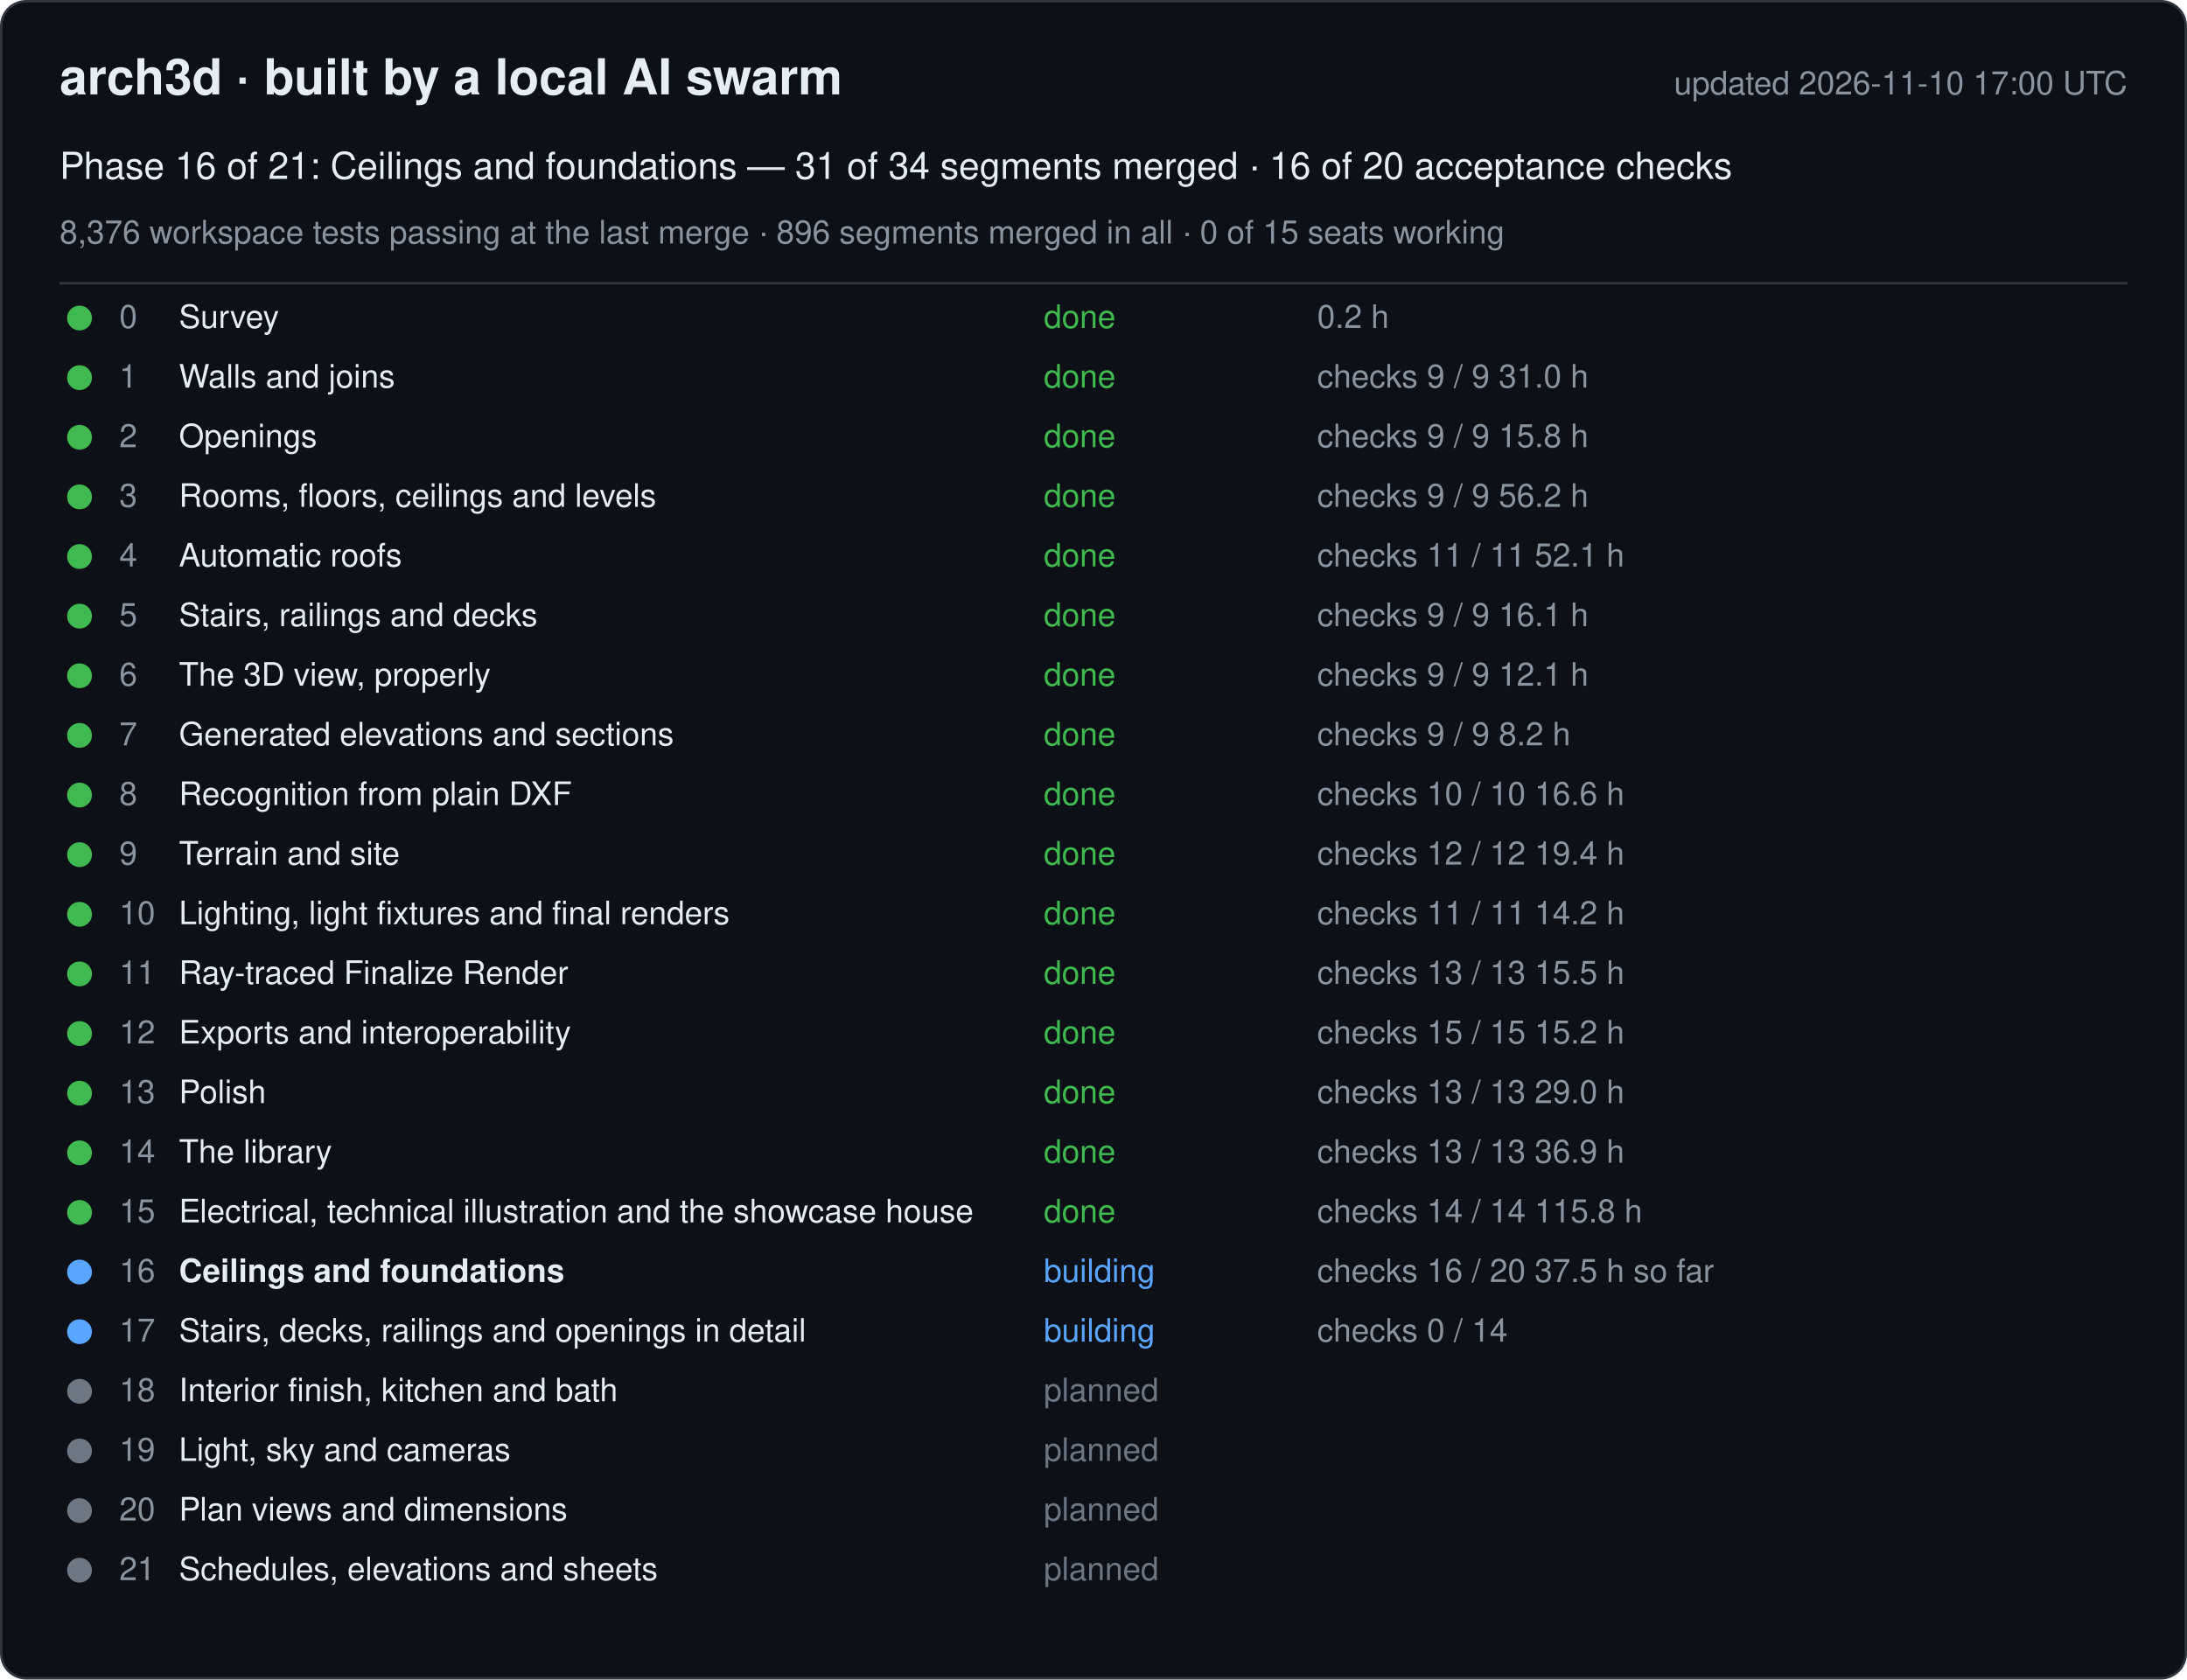
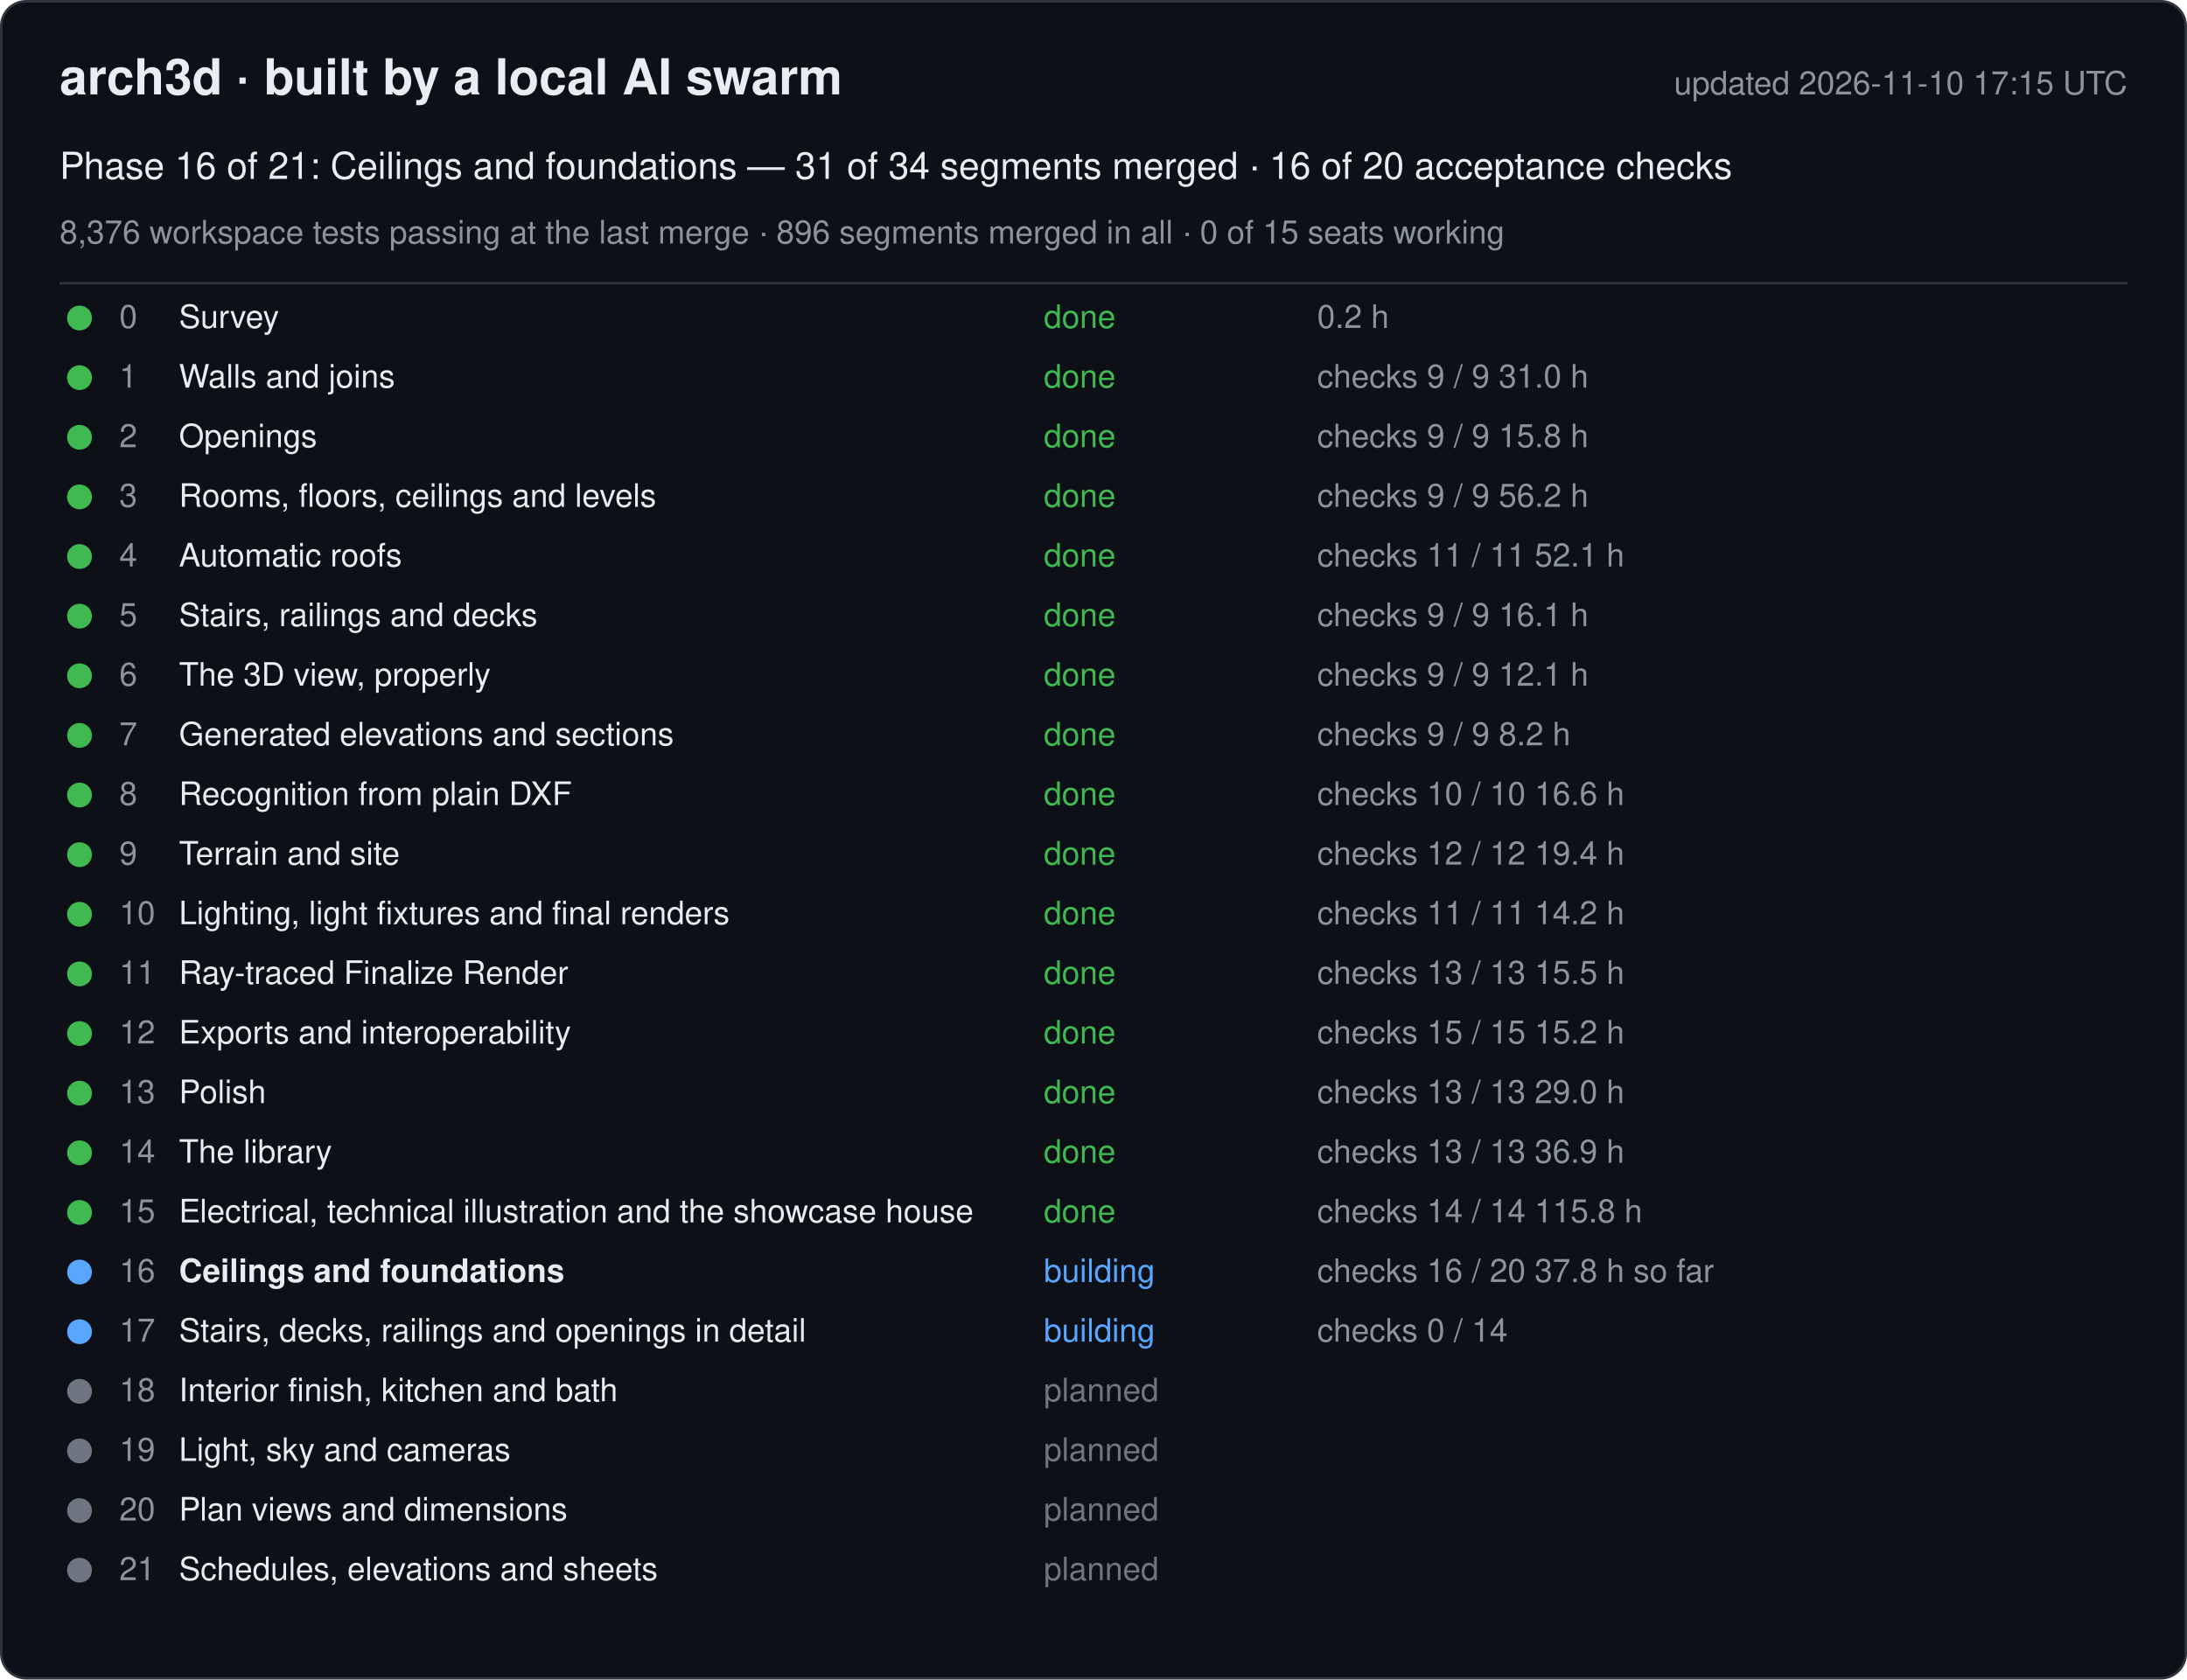
<svg xmlns="http://www.w3.org/2000/svg" width="880" height="676" viewBox="0 0 880 676" font-family="-apple-system, Segoe UI, Helvetica, Arial, sans-serif">
  <rect x="0.5" y="0.5" width="879" height="675" rx="10" fill="#0d1117" stroke="#30363d" />
  <text x="24" y="38" font-size="20" font-weight="600" fill="#e6edf3">arch3d · built by a local AI swarm</text>
-   <text x="856" y="38" font-size="13" fill="#8b949e" text-anchor="end">updated 2026-11-10 17:00 UTC</text>
+   <text x="856" y="38" font-size="13" fill="#8b949e" text-anchor="end">updated 2026-11-10 17:15 UTC</text>
  <text x="24" y="72" font-size="15" fill="#e6edf3">Phase 16 of 21: Ceilings and foundations — 31 of 34 segments merged · 16 of 20 acceptance checks</text>
  <text x="24" y="98" font-size="13" fill="#8b949e">8,376 workspace tests passing at the last merge · 896 segments merged in all · 0 of 15 seats working</text>
  <line x1="24" y1="114" x2="856" y2="114" stroke="#30363d" />
  <g data-phase="0">
    <circle cx="32" cy="128" r="5" fill="#3fb950" />
    <text x="48" y="132" font-size="13" fill="#8b949e">0</text>
    <text x="72" y="132" font-size="13" fill="#e6edf3">Survey</text>
    <text x="420" y="132" font-size="13" fill="#3fb950">done</text>
    <text x="530" y="132" font-size="13" fill="#8b949e">0.2 h</text>
  </g>
  <g data-phase="1">
    <circle cx="32" cy="152" r="5" fill="#3fb950" />
    <text x="48" y="156" font-size="13" fill="#8b949e">1</text>
    <text x="72" y="156" font-size="13" fill="#e6edf3">Walls and joins</text>
    <text x="420" y="156" font-size="13" fill="#3fb950">done</text>
    <text x="530" y="156" font-size="13" fill="#8b949e">checks 9 / 9   31.0 h</text>
  </g>
  <g data-phase="2">
    <circle cx="32" cy="176" r="5" fill="#3fb950" />
    <text x="48" y="180" font-size="13" fill="#8b949e">2</text>
    <text x="72" y="180" font-size="13" fill="#e6edf3">Openings</text>
    <text x="420" y="180" font-size="13" fill="#3fb950">done</text>
    <text x="530" y="180" font-size="13" fill="#8b949e">checks 9 / 9   15.8 h</text>
  </g>
  <g data-phase="3">
    <circle cx="32" cy="200" r="5" fill="#3fb950" />
    <text x="48" y="204" font-size="13" fill="#8b949e">3</text>
    <text x="72" y="204" font-size="13" fill="#e6edf3">Rooms, floors, ceilings and levels</text>
    <text x="420" y="204" font-size="13" fill="#3fb950">done</text>
    <text x="530" y="204" font-size="13" fill="#8b949e">checks 9 / 9   56.2 h</text>
  </g>
  <g data-phase="4">
    <circle cx="32" cy="224" r="5" fill="#3fb950" />
    <text x="48" y="228" font-size="13" fill="#8b949e">4</text>
    <text x="72" y="228" font-size="13" fill="#e6edf3">Automatic roofs</text>
    <text x="420" y="228" font-size="13" fill="#3fb950">done</text>
    <text x="530" y="228" font-size="13" fill="#8b949e">checks 11 / 11   52.1 h</text>
  </g>
  <g data-phase="5">
    <circle cx="32" cy="248" r="5" fill="#3fb950" />
    <text x="48" y="252" font-size="13" fill="#8b949e">5</text>
    <text x="72" y="252" font-size="13" fill="#e6edf3">Stairs, railings and decks</text>
    <text x="420" y="252" font-size="13" fill="#3fb950">done</text>
    <text x="530" y="252" font-size="13" fill="#8b949e">checks 9 / 9   16.1 h</text>
  </g>
  <g data-phase="6">
    <circle cx="32" cy="272" r="5" fill="#3fb950" />
    <text x="48" y="276" font-size="13" fill="#8b949e">6</text>
    <text x="72" y="276" font-size="13" fill="#e6edf3">The 3D view, properly</text>
    <text x="420" y="276" font-size="13" fill="#3fb950">done</text>
    <text x="530" y="276" font-size="13" fill="#8b949e">checks 9 / 9   12.1 h</text>
  </g>
  <g data-phase="7">
    <circle cx="32" cy="296" r="5" fill="#3fb950" />
    <text x="48" y="300" font-size="13" fill="#8b949e">7</text>
    <text x="72" y="300" font-size="13" fill="#e6edf3">Generated elevations and sections</text>
    <text x="420" y="300" font-size="13" fill="#3fb950">done</text>
    <text x="530" y="300" font-size="13" fill="#8b949e">checks 9 / 9   8.2 h</text>
  </g>
  <g data-phase="8">
    <circle cx="32" cy="320" r="5" fill="#3fb950" />
    <text x="48" y="324" font-size="13" fill="#8b949e">8</text>
    <text x="72" y="324" font-size="13" fill="#e6edf3">Recognition from plain DXF</text>
    <text x="420" y="324" font-size="13" fill="#3fb950">done</text>
    <text x="530" y="324" font-size="13" fill="#8b949e">checks 10 / 10   16.6 h</text>
  </g>
  <g data-phase="9">
    <circle cx="32" cy="344" r="5" fill="#3fb950" />
    <text x="48" y="348" font-size="13" fill="#8b949e">9</text>
    <text x="72" y="348" font-size="13" fill="#e6edf3">Terrain and site</text>
    <text x="420" y="348" font-size="13" fill="#3fb950">done</text>
    <text x="530" y="348" font-size="13" fill="#8b949e">checks 12 / 12   19.4 h</text>
  </g>
  <g data-phase="10">
    <circle cx="32" cy="368" r="5" fill="#3fb950" />
    <text x="48" y="372" font-size="13" fill="#8b949e">10</text>
    <text x="72" y="372" font-size="13" fill="#e6edf3">Lighting, light fixtures and final renders</text>
    <text x="420" y="372" font-size="13" fill="#3fb950">done</text>
    <text x="530" y="372" font-size="13" fill="#8b949e">checks 11 / 11   14.2 h</text>
  </g>
  <g data-phase="11">
    <circle cx="32" cy="392" r="5" fill="#3fb950" />
    <text x="48" y="396" font-size="13" fill="#8b949e">11</text>
    <text x="72" y="396" font-size="13" fill="#e6edf3">Ray-traced Finalize Render</text>
    <text x="420" y="396" font-size="13" fill="#3fb950">done</text>
    <text x="530" y="396" font-size="13" fill="#8b949e">checks 13 / 13   15.5 h</text>
  </g>
  <g data-phase="12">
    <circle cx="32" cy="416" r="5" fill="#3fb950" />
    <text x="48" y="420" font-size="13" fill="#8b949e">12</text>
    <text x="72" y="420" font-size="13" fill="#e6edf3">Exports and interoperability</text>
    <text x="420" y="420" font-size="13" fill="#3fb950">done</text>
    <text x="530" y="420" font-size="13" fill="#8b949e">checks 15 / 15   15.2 h</text>
  </g>
  <g data-phase="13">
    <circle cx="32" cy="440" r="5" fill="#3fb950" />
    <text x="48" y="444" font-size="13" fill="#8b949e">13</text>
    <text x="72" y="444" font-size="13" fill="#e6edf3">Polish</text>
    <text x="420" y="444" font-size="13" fill="#3fb950">done</text>
    <text x="530" y="444" font-size="13" fill="#8b949e">checks 13 / 13   29.0 h</text>
  </g>
  <g data-phase="14">
    <circle cx="32" cy="464" r="5" fill="#3fb950" />
    <text x="48" y="468" font-size="13" fill="#8b949e">14</text>
    <text x="72" y="468" font-size="13" fill="#e6edf3">The library</text>
    <text x="420" y="468" font-size="13" fill="#3fb950">done</text>
    <text x="530" y="468" font-size="13" fill="#8b949e">checks 13 / 13   36.9 h</text>
  </g>
  <g data-phase="15">
    <circle cx="32" cy="488" r="5" fill="#3fb950" />
    <text x="48" y="492" font-size="13" fill="#8b949e">15</text>
    <text x="72" y="492" font-size="13" fill="#e6edf3">Electrical, technical illustration and the showcase house</text>
    <text x="420" y="492" font-size="13" fill="#3fb950">done</text>
    <text x="530" y="492" font-size="13" fill="#8b949e">checks 14 / 14   115.8 h</text>
  </g>
  <g data-phase="16">
    <circle cx="32" cy="512" r="5" fill="#58a6ff" />
    <text x="48" y="516" font-size="13" fill="#8b949e">16</text>
    <text x="72" y="516" font-size="13" fill="#e6edf3" font-weight="600">Ceilings and foundations</text>
    <text x="420" y="516" font-size="13" fill="#58a6ff">building</text>
-     <text x="530" y="516" font-size="13" fill="#8b949e">checks 16 / 20   37.5 h so far</text>
+     <text x="530" y="516" font-size="13" fill="#8b949e">checks 16 / 20   37.8 h so far</text>
  </g>
  <g data-phase="17">
    <circle cx="32" cy="536" r="5" fill="#58a6ff" />
    <text x="48" y="540" font-size="13" fill="#8b949e">17</text>
    <text x="72" y="540" font-size="13" fill="#e6edf3">Stairs, decks, railings and openings in detail</text>
    <text x="420" y="540" font-size="13" fill="#58a6ff">building</text>
    <text x="530" y="540" font-size="13" fill="#8b949e">checks 0 / 14</text>
  </g>
  <g data-phase="18">
    <circle cx="32" cy="560" r="5" fill="#6e7681" />
    <text x="48" y="564" font-size="13" fill="#8b949e">18</text>
    <text x="72" y="564" font-size="13" fill="#e6edf3">Interior finish, kitchen and bath</text>
    <text x="420" y="564" font-size="13" fill="#6e7681">planned</text>
    <text x="530" y="564" font-size="13" fill="#8b949e" />
  </g>
  <g data-phase="19">
    <circle cx="32" cy="584" r="5" fill="#6e7681" />
    <text x="48" y="588" font-size="13" fill="#8b949e">19</text>
    <text x="72" y="588" font-size="13" fill="#e6edf3">Light, sky and cameras</text>
    <text x="420" y="588" font-size="13" fill="#6e7681">planned</text>
    <text x="530" y="588" font-size="13" fill="#8b949e" />
  </g>
  <g data-phase="20">
    <circle cx="32" cy="608" r="5" fill="#6e7681" />
    <text x="48" y="612" font-size="13" fill="#8b949e">20</text>
    <text x="72" y="612" font-size="13" fill="#e6edf3">Plan views and dimensions</text>
    <text x="420" y="612" font-size="13" fill="#6e7681">planned</text>
    <text x="530" y="612" font-size="13" fill="#8b949e" />
  </g>
  <g data-phase="21">
    <circle cx="32" cy="632" r="5" fill="#6e7681" />
    <text x="48" y="636" font-size="13" fill="#8b949e">21</text>
    <text x="72" y="636" font-size="13" fill="#e6edf3">Schedules, elevations and sheets</text>
    <text x="420" y="636" font-size="13" fill="#6e7681">planned</text>
    <text x="530" y="636" font-size="13" fill="#8b949e" />
  </g>
</svg>
